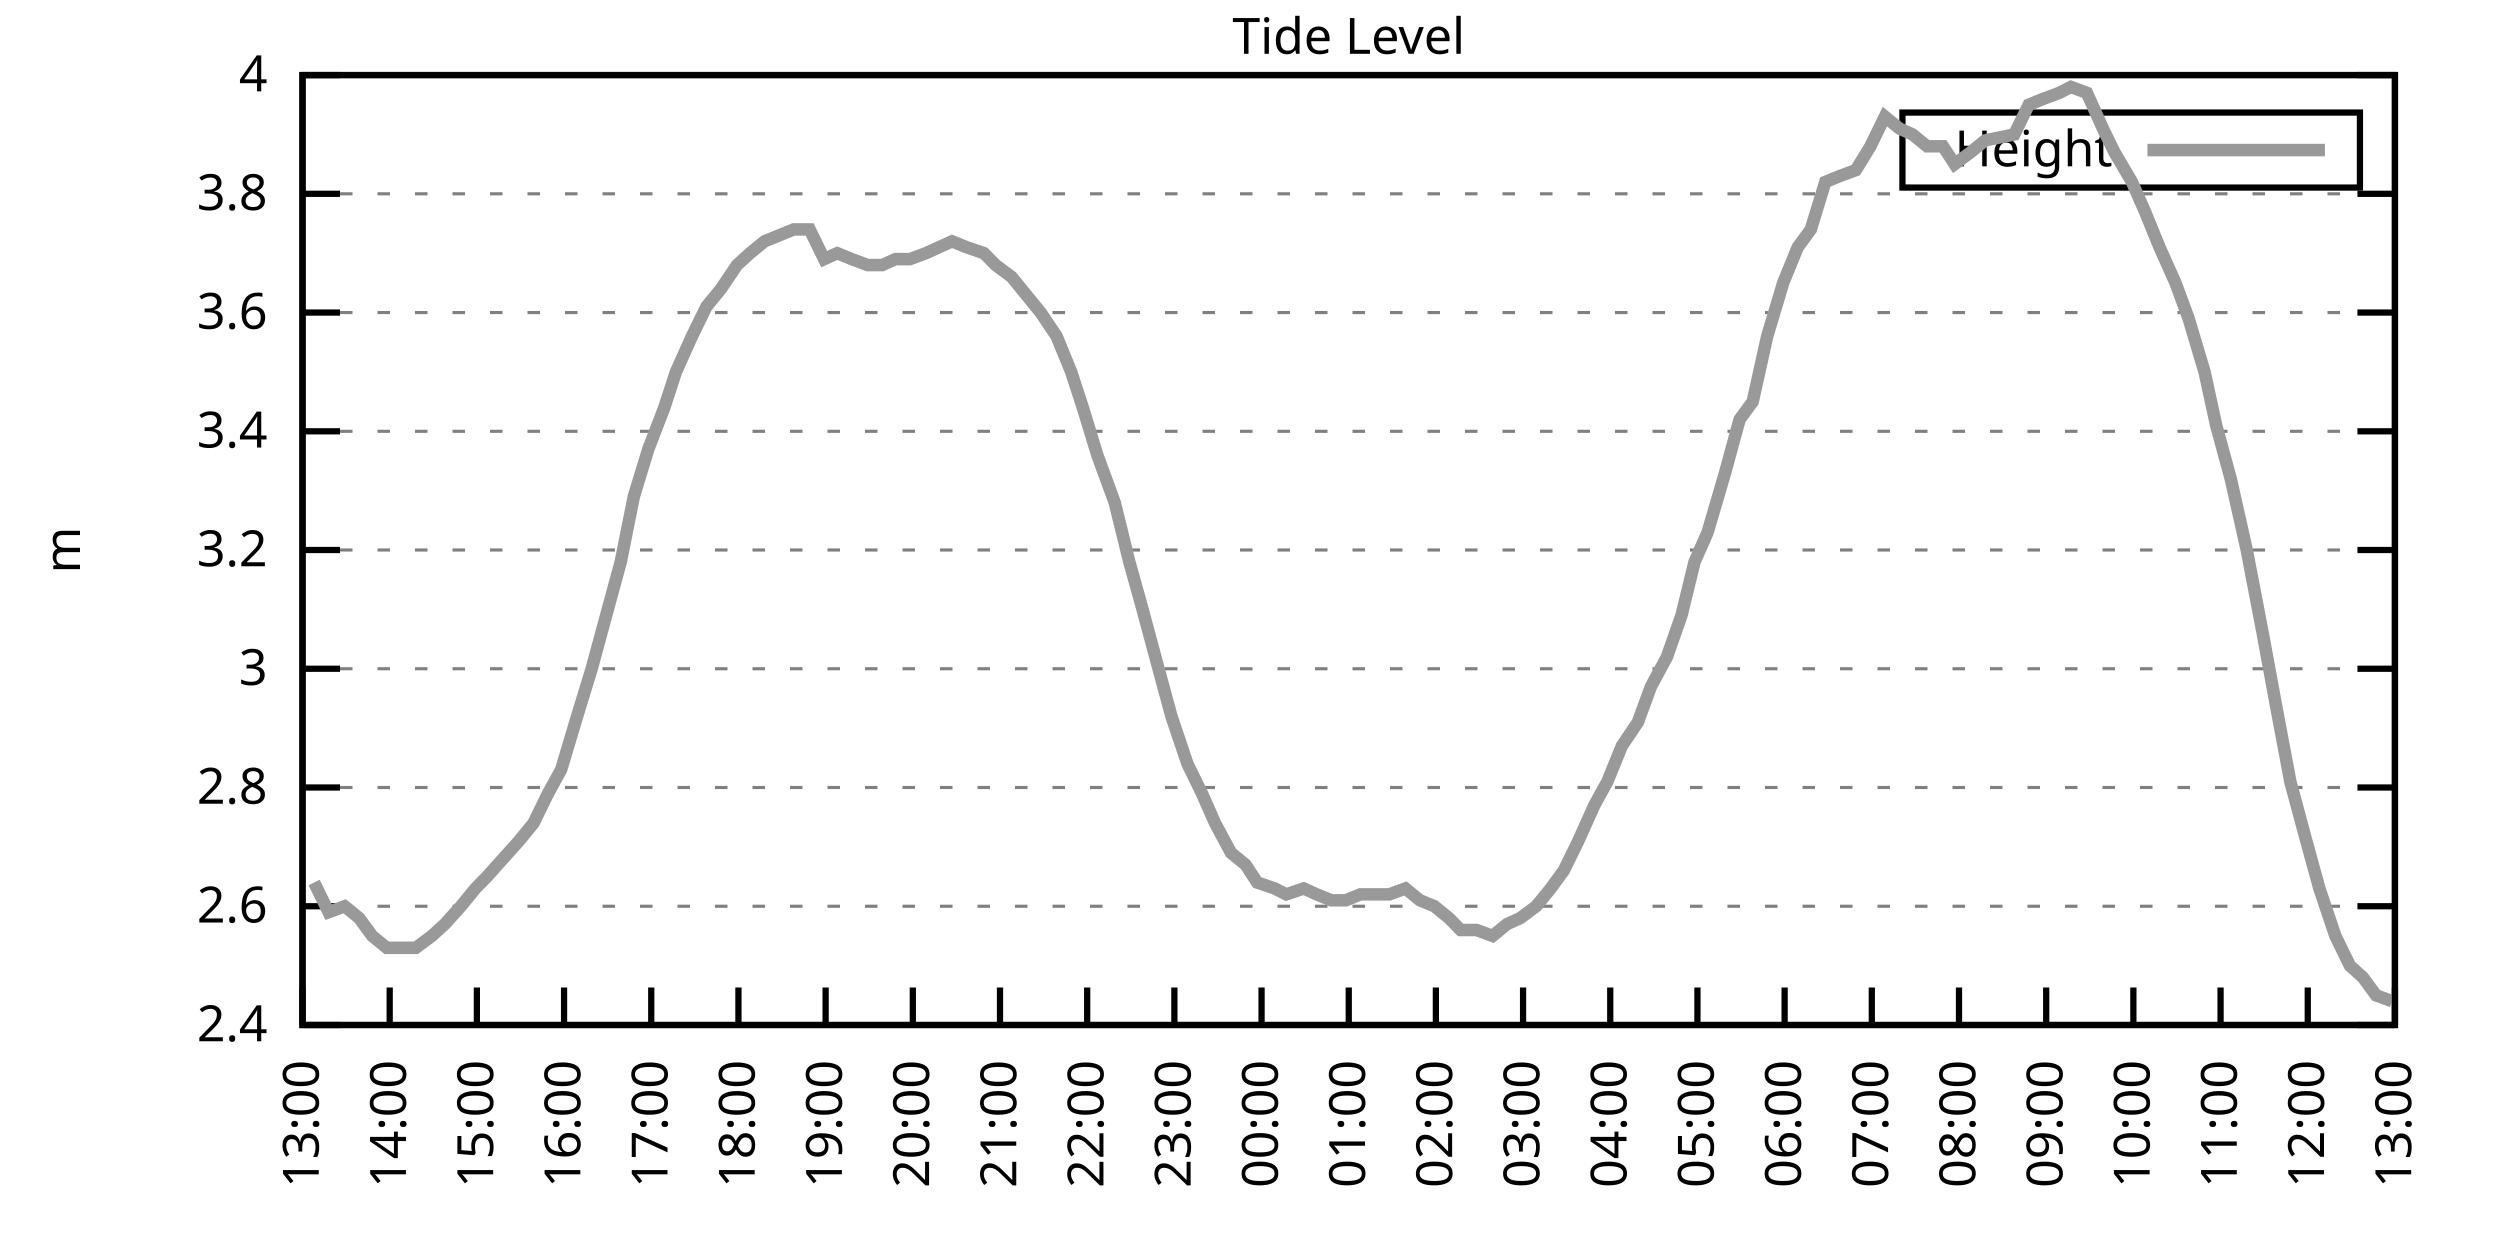
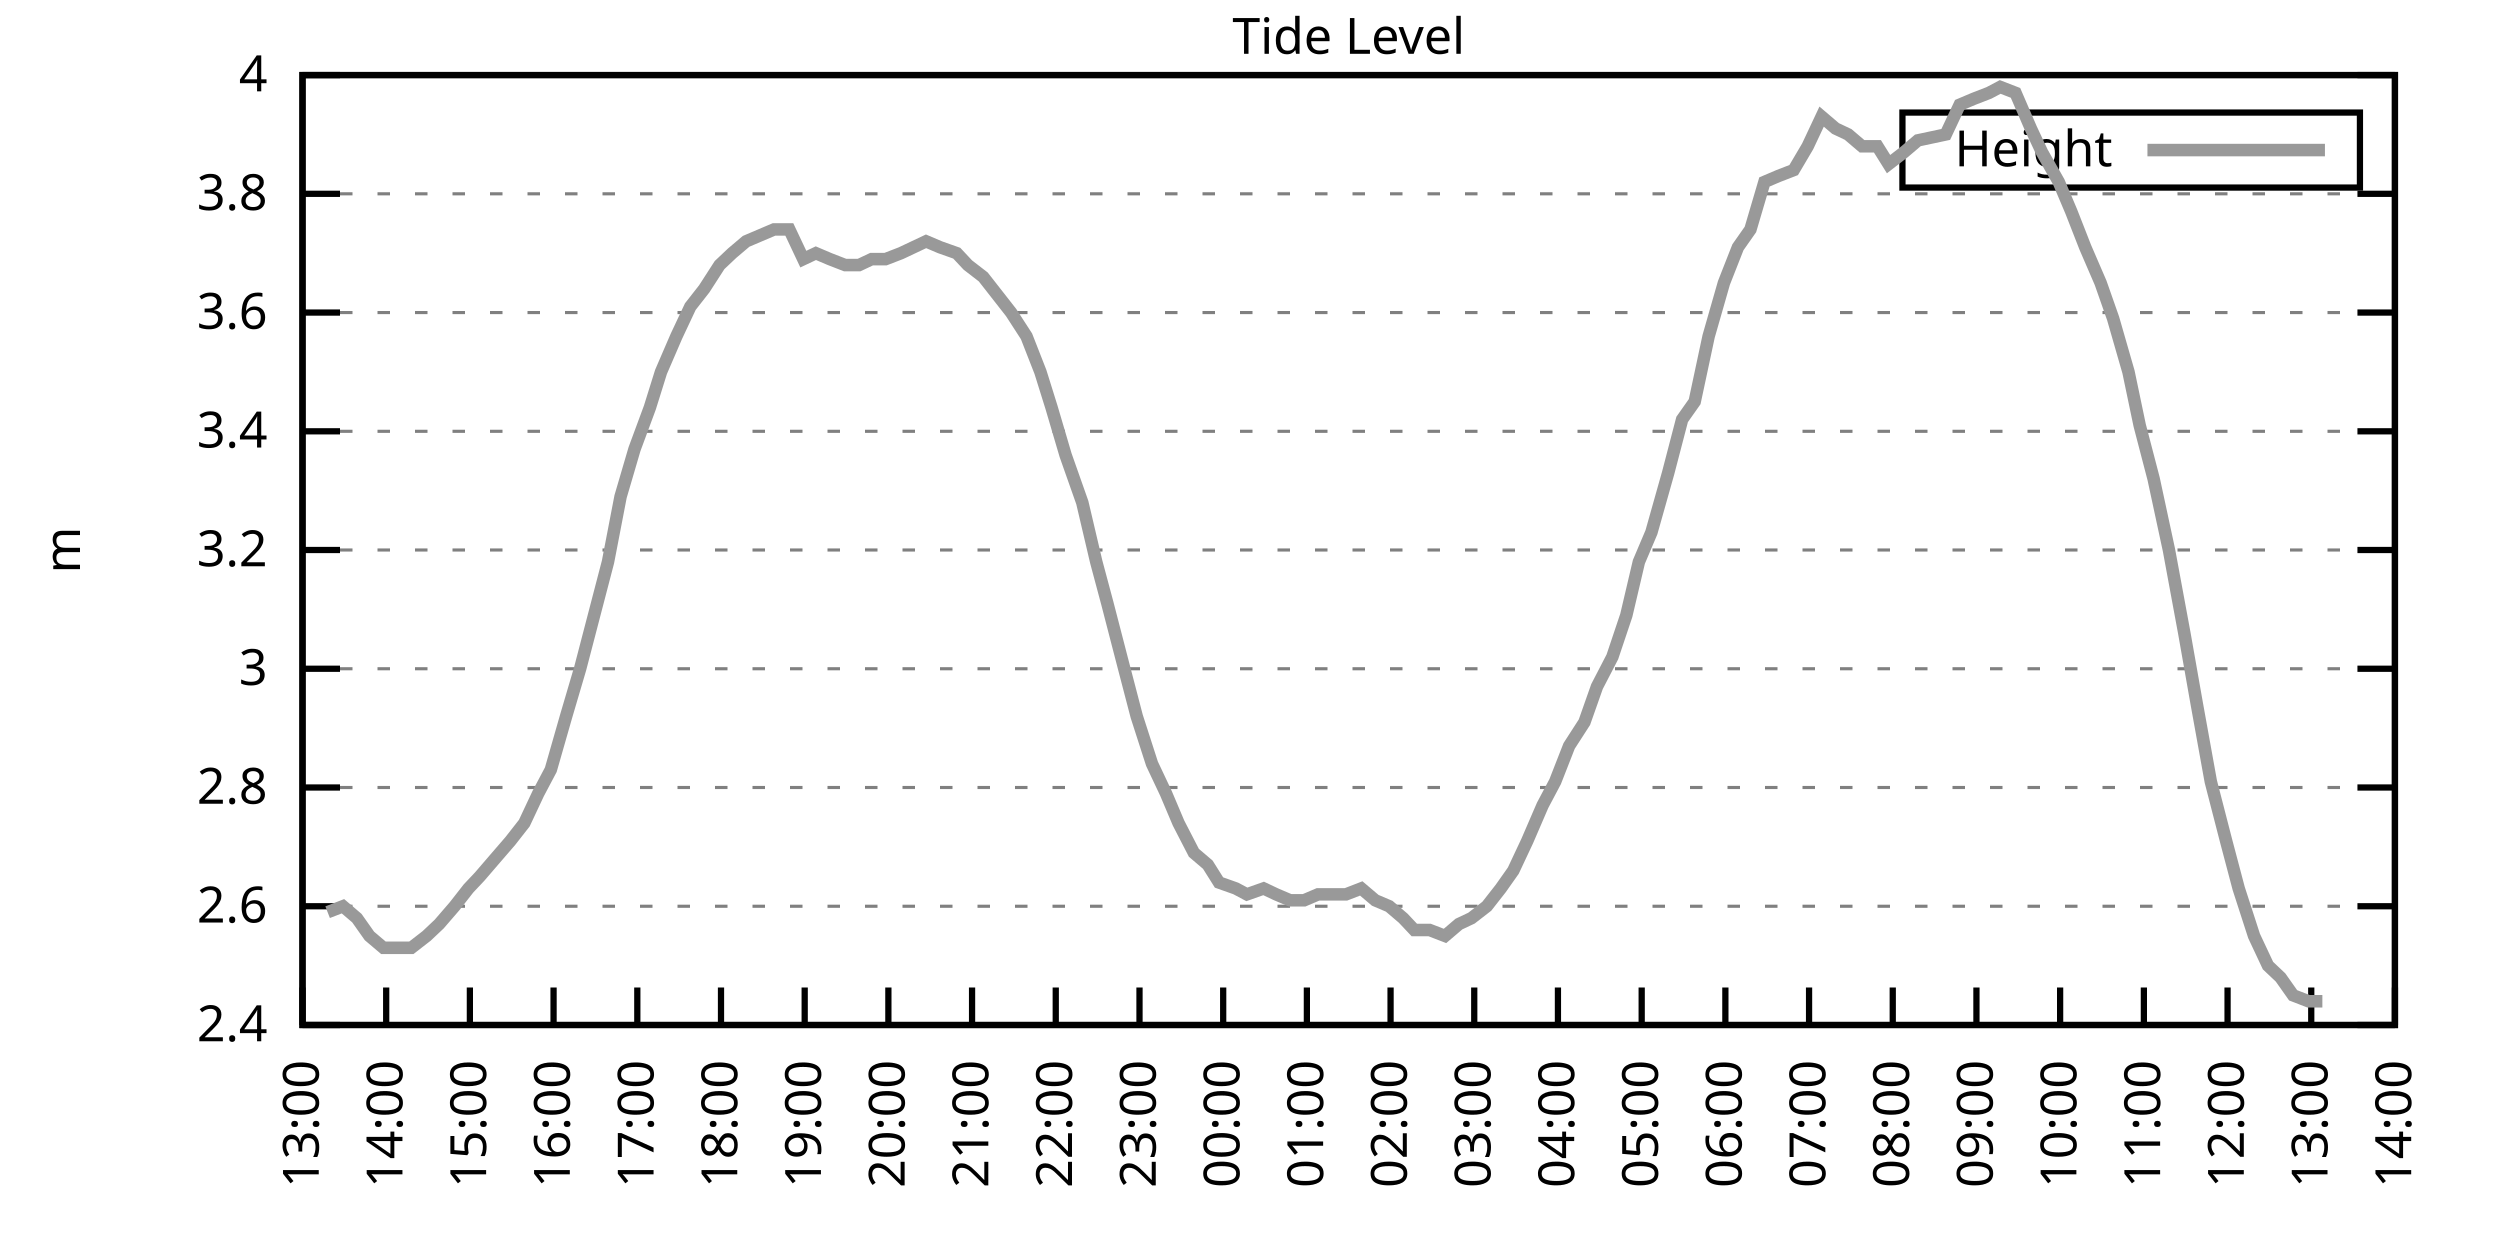
<svg xmlns="http://www.w3.org/2000/svg" xmlns:xlink="http://www.w3.org/1999/xlink" width="400" height="200" viewBox="0 0 400 200">
  <g id="gnuplot_canvas">
    <rect x="0" y="0" width="400" height="200" fill="none" />
    <defs>
      <circle id="gpDot" r="0.5" stroke-width="0.5" stroke="currentColor" />
      <path id="gpPt0" stroke-width="0.333" stroke="currentColor" d="M-1,0 h2 M0,-1 v2" />
      <path id="gpPt1" stroke-width="0.333" stroke="currentColor" d="M-1,-1 L1,1 M1,-1 L-1,1" />
      <path id="gpPt2" stroke-width="0.333" stroke="currentColor" d="M-1,0 L1,0 M0,-1 L0,1 M-1,-1 L1,1 M-1,1 L1,-1" />
      <rect id="gpPt3" stroke-width="0.333" stroke="currentColor" x="-1" y="-1" width="2" height="2" />
      <rect id="gpPt4" stroke-width="0.333" stroke="currentColor" fill="currentColor" x="-1" y="-1" width="2" height="2" />
      <circle id="gpPt5" stroke-width="0.333" stroke="currentColor" cx="0" cy="0" r="1" />
      <use xlink:href="#gpPt5" id="gpPt6" fill="currentColor" stroke="none" />
      <path id="gpPt7" stroke-width="0.333" stroke="currentColor" d="M0,-1.33 L-1.33,0.67 L1.33,0.67 z" />
      <use xlink:href="#gpPt7" id="gpPt8" fill="currentColor" stroke="none" />
      <use xlink:href="#gpPt7" id="gpPt9" stroke="currentColor" transform="rotate(180)" />
      <use xlink:href="#gpPt9" id="gpPt10" fill="currentColor" stroke="none" />
      <use xlink:href="#gpPt3" id="gpPt11" stroke="currentColor" transform="rotate(45)" />
      <use xlink:href="#gpPt11" id="gpPt12" fill="currentColor" stroke="none" />
      <path id="gpPt13" stroke-width="0.333" stroke="currentColor" d="M0,1.330 L1.265,0.411 L0.782,-1.067 L-0.782,-1.076 L-1.265,0.411 z" />
      <use xlink:href="#gpPt13" id="gpPt14" fill="currentColor" stroke="none" />
      <filter id="textbox" filterUnits="objectBoundingBox" x="0" y="0" height="1" width="1">
        <feFlood flood-color="white" flood-opacity="1" result="bgnd" />
        <feComposite in="SourceGraphic" in2="bgnd" operator="atop" />
      </filter>
      <filter id="greybox" filterUnits="objectBoundingBox" x="0" y="0" height="1" width="1">
        <feFlood flood-color="lightgrey" flood-opacity="1" result="grey" />
        <feComposite in="SourceGraphic" in2="grey" operator="atop" />
      </filter>
    </defs>
    <g fill="none" color="white" stroke="currentColor" stroke-width="1.00" stroke-linecap="butt" stroke-linejoin="miter">
</g>
    <g fill="none" color="black" stroke="currentColor" stroke-width="1.00" stroke-linecap="butt" stroke-linejoin="miter">
      <g stroke="none" shape-rendering="crispEdges">
        <polygon fill="rgb(255, 255, 255)" points="48.40,164.00 383.18,164.00 383.18,12.02 48.40,12.02 " />
      </g>
    </g>
    <g fill="none" color="black" stroke="currentColor" stroke-width="1.00" stroke-linecap="butt" stroke-linejoin="miter">
</g>
    <g fill="none" color="black" stroke="black" stroke-width="0.50" stroke-linecap="butt" stroke-linejoin="miter">
</g>
    <g fill="none" color="gray" stroke="currentColor" stroke-width="0.50" stroke-linecap="butt" stroke-linejoin="miter">
      <path stroke="gray" stroke-dasharray="2,4" class="gridline" d="M48.40,164.00 L383.19,164.00  " />
    </g>
    <g fill="none" color="gray" stroke="gray" stroke-width="1.00" stroke-linecap="butt" stroke-linejoin="miter">
</g>
    <g fill="none" color="black" stroke="currentColor" stroke-width="1.00" stroke-linecap="butt" stroke-linejoin="miter">
      <path stroke="black" d="M48.40,164.00 L54.40,164.00 M383.19,164.00 L377.19,164.00  " />
      <g transform="translate(42.80,166.60)" stroke="none" fill="black" font-family="Sans" font-size="8.00" text-anchor="end">
        <text>
          <tspan font-family="Sans"> 2.4</tspan>
        </text>
      </g>
    </g>
    <g fill="none" color="black" stroke="currentColor" stroke-width="1.00" stroke-linecap="butt" stroke-linejoin="miter">
</g>
    <g fill="none" color="black" stroke="black" stroke-width="0.50" stroke-linecap="butt" stroke-linejoin="miter">
</g>
    <g fill="none" color="gray" stroke="currentColor" stroke-width="0.50" stroke-linecap="butt" stroke-linejoin="miter">
      <path stroke="gray" stroke-dasharray="2,4" class="gridline" d="M48.40,145.00 L383.19,145.00  " />
    </g>
    <g fill="none" color="gray" stroke="gray" stroke-width="1.00" stroke-linecap="butt" stroke-linejoin="miter">
</g>
    <g fill="none" color="black" stroke="currentColor" stroke-width="1.00" stroke-linecap="butt" stroke-linejoin="miter">
      <path stroke="black" d="M48.40,145.00 L54.40,145.00 M383.19,145.00 L377.19,145.00  " />
      <g transform="translate(42.80,147.60)" stroke="none" fill="black" font-family="Sans" font-size="8.00" text-anchor="end">
        <text>
          <tspan font-family="Sans"> 2.6</tspan>
        </text>
      </g>
    </g>
    <g fill="none" color="black" stroke="currentColor" stroke-width="1.00" stroke-linecap="butt" stroke-linejoin="miter">
</g>
    <g fill="none" color="black" stroke="black" stroke-width="0.50" stroke-linecap="butt" stroke-linejoin="miter">
</g>
    <g fill="none" color="gray" stroke="currentColor" stroke-width="0.50" stroke-linecap="butt" stroke-linejoin="miter">
      <path stroke="gray" stroke-dasharray="2,4" class="gridline" d="M48.40,126.00 L383.19,126.00  " />
    </g>
    <g fill="none" color="gray" stroke="gray" stroke-width="1.00" stroke-linecap="butt" stroke-linejoin="miter">
</g>
    <g fill="none" color="black" stroke="currentColor" stroke-width="1.00" stroke-linecap="butt" stroke-linejoin="miter">
      <path stroke="black" d="M48.40,126.00 L54.40,126.00 M383.19,126.00 L377.19,126.00  " />
      <g transform="translate(42.80,128.60)" stroke="none" fill="black" font-family="Sans" font-size="8.00" text-anchor="end">
        <text>
          <tspan font-family="Sans"> 2.8</tspan>
        </text>
      </g>
    </g>
    <g fill="none" color="black" stroke="currentColor" stroke-width="1.00" stroke-linecap="butt" stroke-linejoin="miter">
</g>
    <g fill="none" color="black" stroke="black" stroke-width="0.50" stroke-linecap="butt" stroke-linejoin="miter">
</g>
    <g fill="none" color="gray" stroke="currentColor" stroke-width="0.50" stroke-linecap="butt" stroke-linejoin="miter">
      <path stroke="gray" stroke-dasharray="2,4" class="gridline" d="M48.40,107.00 L383.19,107.00  " />
    </g>
    <g fill="none" color="gray" stroke="gray" stroke-width="1.00" stroke-linecap="butt" stroke-linejoin="miter">
</g>
    <g fill="none" color="black" stroke="currentColor" stroke-width="1.00" stroke-linecap="butt" stroke-linejoin="miter">
      <path stroke="black" d="M48.40,107.00 L54.40,107.00 M383.19,107.00 L377.19,107.00  " />
      <g transform="translate(42.80,109.60)" stroke="none" fill="black" font-family="Sans" font-size="8.00" text-anchor="end">
        <text>
          <tspan font-family="Sans"> 3</tspan>
        </text>
      </g>
    </g>
    <g fill="none" color="black" stroke="currentColor" stroke-width="1.00" stroke-linecap="butt" stroke-linejoin="miter">
</g>
    <g fill="none" color="black" stroke="black" stroke-width="0.50" stroke-linecap="butt" stroke-linejoin="miter">
</g>
    <g fill="none" color="gray" stroke="currentColor" stroke-width="0.50" stroke-linecap="butt" stroke-linejoin="miter">
      <path stroke="gray" stroke-dasharray="2,4" class="gridline" d="M48.40,88.00 L383.19,88.00  " />
    </g>
    <g fill="none" color="gray" stroke="gray" stroke-width="1.00" stroke-linecap="butt" stroke-linejoin="miter">
</g>
    <g fill="none" color="black" stroke="currentColor" stroke-width="1.00" stroke-linecap="butt" stroke-linejoin="miter">
      <path stroke="black" d="M48.40,88.00 L54.40,88.00 M383.19,88.00 L377.19,88.00  " />
      <g transform="translate(42.80,90.60)" stroke="none" fill="black" font-family="Sans" font-size="8.00" text-anchor="end">
        <text>
          <tspan font-family="Sans"> 3.2</tspan>
        </text>
      </g>
    </g>
    <g fill="none" color="black" stroke="currentColor" stroke-width="1.00" stroke-linecap="butt" stroke-linejoin="miter">
</g>
    <g fill="none" color="black" stroke="black" stroke-width="0.50" stroke-linecap="butt" stroke-linejoin="miter">
</g>
    <g fill="none" color="gray" stroke="currentColor" stroke-width="0.50" stroke-linecap="butt" stroke-linejoin="miter">
      <path stroke="gray" stroke-dasharray="2,4" class="gridline" d="M48.40,69.01 L383.19,69.01  " />
    </g>
    <g fill="none" color="gray" stroke="gray" stroke-width="1.00" stroke-linecap="butt" stroke-linejoin="miter">
</g>
    <g fill="none" color="black" stroke="currentColor" stroke-width="1.00" stroke-linecap="butt" stroke-linejoin="miter">
      <path stroke="black" d="M48.40,69.01 L54.40,69.01 M383.19,69.01 L377.19,69.01  " />
      <g transform="translate(42.80,71.61)" stroke="none" fill="black" font-family="Sans" font-size="8.00" text-anchor="end">
        <text>
          <tspan font-family="Sans"> 3.4</tspan>
        </text>
      </g>
    </g>
    <g fill="none" color="black" stroke="currentColor" stroke-width="1.00" stroke-linecap="butt" stroke-linejoin="miter">
</g>
    <g fill="none" color="black" stroke="black" stroke-width="0.50" stroke-linecap="butt" stroke-linejoin="miter">
</g>
    <g fill="none" color="gray" stroke="currentColor" stroke-width="0.50" stroke-linecap="butt" stroke-linejoin="miter">
      <path stroke="gray" stroke-dasharray="2,4" class="gridline" d="M48.40,50.01 L383.19,50.01  " />
    </g>
    <g fill="none" color="gray" stroke="gray" stroke-width="1.00" stroke-linecap="butt" stroke-linejoin="miter">
</g>
    <g fill="none" color="black" stroke="currentColor" stroke-width="1.00" stroke-linecap="butt" stroke-linejoin="miter">
      <path stroke="black" d="M48.40,50.01 L54.40,50.01 M383.19,50.01 L377.19,50.01  " />
      <g transform="translate(42.80,52.61)" stroke="none" fill="black" font-family="Sans" font-size="8.00" text-anchor="end">
        <text>
          <tspan font-family="Sans"> 3.6</tspan>
        </text>
      </g>
    </g>
    <g fill="none" color="black" stroke="currentColor" stroke-width="1.00" stroke-linecap="butt" stroke-linejoin="miter">
</g>
    <g fill="none" color="black" stroke="black" stroke-width="0.50" stroke-linecap="butt" stroke-linejoin="miter">
</g>
    <g fill="none" color="gray" stroke="currentColor" stroke-width="0.50" stroke-linecap="butt" stroke-linejoin="miter">
      <path stroke="gray" stroke-dasharray="2,4" class="gridline" d="M48.40,31.01 L383.19,31.01  " />
    </g>
    <g fill="none" color="gray" stroke="gray" stroke-width="1.00" stroke-linecap="butt" stroke-linejoin="miter">
</g>
    <g fill="none" color="black" stroke="currentColor" stroke-width="1.00" stroke-linecap="butt" stroke-linejoin="miter">
      <path stroke="black" d="M48.40,31.01 L54.40,31.01 M383.19,31.01 L377.19,31.01  " />
      <g transform="translate(42.80,33.61)" stroke="none" fill="black" font-family="Sans" font-size="8.00" text-anchor="end">
        <text>
          <tspan font-family="Sans"> 3.8</tspan>
        </text>
      </g>
    </g>
    <g fill="none" color="black" stroke="currentColor" stroke-width="1.00" stroke-linecap="butt" stroke-linejoin="miter">
</g>
    <g fill="none" color="black" stroke="black" stroke-width="0.50" stroke-linecap="butt" stroke-linejoin="miter">
</g>
    <g fill="none" color="gray" stroke="currentColor" stroke-width="0.50" stroke-linecap="butt" stroke-linejoin="miter">
      <path stroke="gray" stroke-dasharray="2,4" class="gridline" d="M48.40,12.01 L383.19,12.01  " />
    </g>
    <g fill="none" color="gray" stroke="gray" stroke-width="1.00" stroke-linecap="butt" stroke-linejoin="miter">
</g>
    <g fill="none" color="black" stroke="currentColor" stroke-width="1.00" stroke-linecap="butt" stroke-linejoin="miter">
      <path stroke="black" d="M48.40,12.01 L54.40,12.01 M383.19,12.01 L377.19,12.01  " />
      <g transform="translate(42.80,14.61)" stroke="none" fill="black" font-family="Sans" font-size="8.00" text-anchor="end">
        <text>
          <tspan font-family="Sans"> 4</tspan>
        </text>
      </g>
    </g>
    <g fill="none" color="black" stroke="currentColor" stroke-width="1.00" stroke-linecap="butt" stroke-linejoin="miter">
      <path stroke="black" d="M48.40,164.00 L48.40,158.00  " />
      <g transform="translate(51.00,169.60) rotate(270.00)" stroke="none" fill="black" font-family="Sans" font-size="8.00" text-anchor="end">
        <text>
          <tspan font-family="Sans">13:00</tspan>
        </text>
      </g>
    </g>
    <g fill="none" color="black" stroke="currentColor" stroke-width="1.00" stroke-linecap="butt" stroke-linejoin="miter">
-       <path stroke="black" d="M62.35,164.00 L62.35,158.00  " />
-       <g transform="translate(64.95,169.60) rotate(270.00)" stroke="none" fill="black" font-family="Sans" font-size="8.00" text-anchor="end">
+       <path stroke="black" d="M61.79,164.00 L61.79,158.00  " />
+       <g transform="translate(64.39,169.60) rotate(270.00)" stroke="none" fill="black" font-family="Sans" font-size="8.00" text-anchor="end">
        <text>
          <tspan font-family="Sans">14:00</tspan>
        </text>
      </g>
    </g>
    <g fill="none" color="black" stroke="currentColor" stroke-width="1.00" stroke-linecap="butt" stroke-linejoin="miter">
-       <path stroke="black" d="M76.30,164.00 L76.30,158.00  " />
-       <g transform="translate(78.90,169.60) rotate(270.00)" stroke="none" fill="black" font-family="Sans" font-size="8.00" text-anchor="end">
+       <path stroke="black" d="M75.18,164.00 L75.18,158.00  " />
+       <g transform="translate(77.78,169.60) rotate(270.00)" stroke="none" fill="black" font-family="Sans" font-size="8.00" text-anchor="end">
        <text>
          <tspan font-family="Sans">15:00</tspan>
        </text>
      </g>
    </g>
    <g fill="none" color="black" stroke="currentColor" stroke-width="1.00" stroke-linecap="butt" stroke-linejoin="miter">
-       <path stroke="black" d="M90.25,164.00 L90.25,158.00  " />
-       <g transform="translate(92.85,169.60) rotate(270.00)" stroke="none" fill="black" font-family="Sans" font-size="8.00" text-anchor="end">
+       <path stroke="black" d="M88.57,164.00 L88.57,158.00  " />
+       <g transform="translate(91.17,169.60) rotate(270.00)" stroke="none" fill="black" font-family="Sans" font-size="8.00" text-anchor="end">
        <text>
          <tspan font-family="Sans">16:00</tspan>
        </text>
      </g>
    </g>
    <g fill="none" color="black" stroke="currentColor" stroke-width="1.00" stroke-linecap="butt" stroke-linejoin="miter">
-       <path stroke="black" d="M104.20,164.00 L104.20,158.00  " />
-       <g transform="translate(106.80,169.60) rotate(270.00)" stroke="none" fill="black" font-family="Sans" font-size="8.00" text-anchor="end">
+       <path stroke="black" d="M101.97,164.00 L101.97,158.00  " />
+       <g transform="translate(104.57,169.60) rotate(270.00)" stroke="none" fill="black" font-family="Sans" font-size="8.00" text-anchor="end">
        <text>
          <tspan font-family="Sans">17:00</tspan>
        </text>
      </g>
    </g>
    <g fill="none" color="black" stroke="currentColor" stroke-width="1.00" stroke-linecap="butt" stroke-linejoin="miter">
-       <path stroke="black" d="M118.15,164.00 L118.15,158.00  " />
-       <g transform="translate(120.75,169.60) rotate(270.00)" stroke="none" fill="black" font-family="Sans" font-size="8.00" text-anchor="end">
+       <path stroke="black" d="M115.36,164.00 L115.36,158.00  " />
+       <g transform="translate(117.96,169.60) rotate(270.00)" stroke="none" fill="black" font-family="Sans" font-size="8.00" text-anchor="end">
        <text>
          <tspan font-family="Sans">18:00</tspan>
        </text>
      </g>
    </g>
    <g fill="none" color="black" stroke="currentColor" stroke-width="1.00" stroke-linecap="butt" stroke-linejoin="miter">
-       <path stroke="black" d="M132.10,164.00 L132.10,158.00  " />
-       <g transform="translate(134.70,169.60) rotate(270.00)" stroke="none" fill="black" font-family="Sans" font-size="8.00" text-anchor="end">
+       <path stroke="black" d="M128.75,164.00 L128.75,158.00  " />
+       <g transform="translate(131.35,169.60) rotate(270.00)" stroke="none" fill="black" font-family="Sans" font-size="8.00" text-anchor="end">
        <text>
          <tspan font-family="Sans">19:00</tspan>
        </text>
      </g>
    </g>
    <g fill="none" color="black" stroke="currentColor" stroke-width="1.00" stroke-linecap="butt" stroke-linejoin="miter">
-       <path stroke="black" d="M146.05,164.00 L146.05,158.00  " />
-       <g transform="translate(148.65,169.60) rotate(270.00)" stroke="none" fill="black" font-family="Sans" font-size="8.00" text-anchor="end">
+       <path stroke="black" d="M142.14,164.00 L142.14,158.00  " />
+       <g transform="translate(144.74,169.60) rotate(270.00)" stroke="none" fill="black" font-family="Sans" font-size="8.00" text-anchor="end">
        <text>
          <tspan font-family="Sans">20:00</tspan>
        </text>
      </g>
    </g>
    <g fill="none" color="black" stroke="currentColor" stroke-width="1.00" stroke-linecap="butt" stroke-linejoin="miter">
-       <path stroke="black" d="M160.00,164.00 L160.00,158.00  " />
-       <g transform="translate(162.60,169.60) rotate(270.00)" stroke="none" fill="black" font-family="Sans" font-size="8.00" text-anchor="end">
+       <path stroke="black" d="M155.53,164.00 L155.53,158.00  " />
+       <g transform="translate(158.13,169.60) rotate(270.00)" stroke="none" fill="black" font-family="Sans" font-size="8.00" text-anchor="end">
        <text>
          <tspan font-family="Sans">21:00</tspan>
        </text>
      </g>
    </g>
    <g fill="none" color="black" stroke="currentColor" stroke-width="1.00" stroke-linecap="butt" stroke-linejoin="miter">
-       <path stroke="black" d="M173.95,164.00 L173.95,158.00  " />
-       <g transform="translate(176.55,169.60) rotate(270.00)" stroke="none" fill="black" font-family="Sans" font-size="8.00" text-anchor="end">
+       <path stroke="black" d="M168.92,164.00 L168.92,158.00  " />
+       <g transform="translate(171.52,169.60) rotate(270.00)" stroke="none" fill="black" font-family="Sans" font-size="8.00" text-anchor="end">
        <text>
          <tspan font-family="Sans">22:00</tspan>
        </text>
      </g>
    </g>
    <g fill="none" color="black" stroke="currentColor" stroke-width="1.00" stroke-linecap="butt" stroke-linejoin="miter">
-       <path stroke="black" d="M187.90,164.00 L187.90,158.00  " />
-       <g transform="translate(190.50,169.60) rotate(270.00)" stroke="none" fill="black" font-family="Sans" font-size="8.00" text-anchor="end">
+       <path stroke="black" d="M182.32,164.00 L182.32,158.00  " />
+       <g transform="translate(184.92,169.60) rotate(270.00)" stroke="none" fill="black" font-family="Sans" font-size="8.00" text-anchor="end">
        <text>
          <tspan font-family="Sans">23:00</tspan>
        </text>
      </g>
    </g>
    <g fill="none" color="black" stroke="currentColor" stroke-width="1.00" stroke-linecap="butt" stroke-linejoin="miter">
-       <path stroke="black" d="M201.85,164.00 L201.85,158.00  " />
-       <g transform="translate(204.45,169.60) rotate(270.00)" stroke="none" fill="black" font-family="Sans" font-size="8.00" text-anchor="end">
+       <path stroke="black" d="M195.71,164.00 L195.71,158.00  " />
+       <g transform="translate(198.31,169.60) rotate(270.00)" stroke="none" fill="black" font-family="Sans" font-size="8.00" text-anchor="end">
        <text>
          <tspan font-family="Sans">00:00</tspan>
        </text>
      </g>
    </g>
    <g fill="none" color="black" stroke="currentColor" stroke-width="1.00" stroke-linecap="butt" stroke-linejoin="miter">
-       <path stroke="black" d="M215.80,164.00 L215.80,158.00  " />
-       <g transform="translate(218.40,169.60) rotate(270.00)" stroke="none" fill="black" font-family="Sans" font-size="8.00" text-anchor="end">
+       <path stroke="black" d="M209.10,164.00 L209.10,158.00  " />
+       <g transform="translate(211.70,169.60) rotate(270.00)" stroke="none" fill="black" font-family="Sans" font-size="8.00" text-anchor="end">
        <text>
          <tspan font-family="Sans">01:00</tspan>
        </text>
      </g>
    </g>
    <g fill="none" color="black" stroke="currentColor" stroke-width="1.00" stroke-linecap="butt" stroke-linejoin="miter">
-       <path stroke="black" d="M229.74,164.00 L229.74,158.00  " />
-       <g transform="translate(232.34,169.60) rotate(270.00)" stroke="none" fill="black" font-family="Sans" font-size="8.00" text-anchor="end">
+       <path stroke="black" d="M222.49,164.00 L222.49,158.00  " />
+       <g transform="translate(225.09,169.60) rotate(270.00)" stroke="none" fill="black" font-family="Sans" font-size="8.00" text-anchor="end">
        <text>
          <tspan font-family="Sans">02:00</tspan>
        </text>
      </g>
    </g>
    <g fill="none" color="black" stroke="currentColor" stroke-width="1.00" stroke-linecap="butt" stroke-linejoin="miter">
-       <path stroke="black" d="M243.69,164.00 L243.69,158.00  " />
-       <g transform="translate(246.29,169.60) rotate(270.00)" stroke="none" fill="black" font-family="Sans" font-size="8.00" text-anchor="end">
+       <path stroke="black" d="M235.88,164.00 L235.88,158.00  " />
+       <g transform="translate(238.48,169.60) rotate(270.00)" stroke="none" fill="black" font-family="Sans" font-size="8.00" text-anchor="end">
        <text>
          <tspan font-family="Sans">03:00</tspan>
        </text>
      </g>
    </g>
    <g fill="none" color="black" stroke="currentColor" stroke-width="1.00" stroke-linecap="butt" stroke-linejoin="miter">
-       <path stroke="black" d="M257.64,164.00 L257.64,158.00  " />
-       <g transform="translate(260.24,169.60) rotate(270.00)" stroke="none" fill="black" font-family="Sans" font-size="8.00" text-anchor="end">
+       <path stroke="black" d="M249.27,164.00 L249.27,158.00  " />
+       <g transform="translate(251.87,169.60) rotate(270.00)" stroke="none" fill="black" font-family="Sans" font-size="8.00" text-anchor="end">
        <text>
          <tspan font-family="Sans">04:00</tspan>
        </text>
      </g>
    </g>
    <g fill="none" color="black" stroke="currentColor" stroke-width="1.00" stroke-linecap="butt" stroke-linejoin="miter">
-       <path stroke="black" d="M271.59,164.00 L271.59,158.00  " />
-       <g transform="translate(274.19,169.60) rotate(270.00)" stroke="none" fill="black" font-family="Sans" font-size="8.00" text-anchor="end">
+       <path stroke="black" d="M262.67,164.00 L262.67,158.00  " />
+       <g transform="translate(265.27,169.60) rotate(270.00)" stroke="none" fill="black" font-family="Sans" font-size="8.00" text-anchor="end">
        <text>
          <tspan font-family="Sans">05:00</tspan>
        </text>
      </g>
    </g>
    <g fill="none" color="black" stroke="currentColor" stroke-width="1.00" stroke-linecap="butt" stroke-linejoin="miter">
-       <path stroke="black" d="M285.54,164.00 L285.54,158.00  " />
-       <g transform="translate(288.14,169.60) rotate(270.00)" stroke="none" fill="black" font-family="Sans" font-size="8.00" text-anchor="end">
+       <path stroke="black" d="M276.06,164.00 L276.06,158.00  " />
+       <g transform="translate(278.66,169.60) rotate(270.00)" stroke="none" fill="black" font-family="Sans" font-size="8.00" text-anchor="end">
        <text>
          <tspan font-family="Sans">06:00</tspan>
        </text>
      </g>
    </g>
    <g fill="none" color="black" stroke="currentColor" stroke-width="1.00" stroke-linecap="butt" stroke-linejoin="miter">
-       <path stroke="black" d="M299.49,164.00 L299.49,158.00  " />
-       <g transform="translate(302.09,169.60) rotate(270.00)" stroke="none" fill="black" font-family="Sans" font-size="8.00" text-anchor="end">
+       <path stroke="black" d="M289.45,164.00 L289.45,158.00  " />
+       <g transform="translate(292.05,169.60) rotate(270.00)" stroke="none" fill="black" font-family="Sans" font-size="8.00" text-anchor="end">
        <text>
          <tspan font-family="Sans">07:00</tspan>
        </text>
      </g>
    </g>
    <g fill="none" color="black" stroke="currentColor" stroke-width="1.00" stroke-linecap="butt" stroke-linejoin="miter">
-       <path stroke="black" d="M313.44,164.00 L313.44,158.00  " />
-       <g transform="translate(316.04,169.60) rotate(270.00)" stroke="none" fill="black" font-family="Sans" font-size="8.00" text-anchor="end">
+       <path stroke="black" d="M302.84,164.00 L302.84,158.00  " />
+       <g transform="translate(305.44,169.60) rotate(270.00)" stroke="none" fill="black" font-family="Sans" font-size="8.00" text-anchor="end">
        <text>
          <tspan font-family="Sans">08:00</tspan>
        </text>
      </g>
    </g>
    <g fill="none" color="black" stroke="currentColor" stroke-width="1.00" stroke-linecap="butt" stroke-linejoin="miter">
-       <path stroke="black" d="M327.39,164.00 L327.39,158.00  " />
-       <g transform="translate(329.99,169.60) rotate(270.00)" stroke="none" fill="black" font-family="Sans" font-size="8.00" text-anchor="end">
+       <path stroke="black" d="M316.23,164.00 L316.23,158.00  " />
+       <g transform="translate(318.83,169.60) rotate(270.00)" stroke="none" fill="black" font-family="Sans" font-size="8.00" text-anchor="end">
        <text>
          <tspan font-family="Sans">09:00</tspan>
        </text>
      </g>
    </g>
    <g fill="none" color="black" stroke="currentColor" stroke-width="1.00" stroke-linecap="butt" stroke-linejoin="miter">
-       <path stroke="black" d="M341.34,164.00 L341.34,158.00  " />
-       <g transform="translate(343.94,169.60) rotate(270.00)" stroke="none" fill="black" font-family="Sans" font-size="8.00" text-anchor="end">
+       <path stroke="black" d="M329.62,164.00 L329.62,158.00  " />
+       <g transform="translate(332.22,169.60) rotate(270.00)" stroke="none" fill="black" font-family="Sans" font-size="8.00" text-anchor="end">
        <text>
          <tspan font-family="Sans">10:00</tspan>
        </text>
      </g>
    </g>
    <g fill="none" color="black" stroke="currentColor" stroke-width="1.00" stroke-linecap="butt" stroke-linejoin="miter">
-       <path stroke="black" d="M355.29,164.00 L355.29,158.00  " />
-       <g transform="translate(357.89,169.60) rotate(270.00)" stroke="none" fill="black" font-family="Sans" font-size="8.00" text-anchor="end">
+       <path stroke="black" d="M343.02,164.00 L343.02,158.00  " />
+       <g transform="translate(345.62,169.60) rotate(270.00)" stroke="none" fill="black" font-family="Sans" font-size="8.00" text-anchor="end">
        <text>
          <tspan font-family="Sans">11:00</tspan>
        </text>
      </g>
    </g>
    <g fill="none" color="black" stroke="currentColor" stroke-width="1.00" stroke-linecap="butt" stroke-linejoin="miter">
-       <path stroke="black" d="M369.24,164.00 L369.24,158.00  " />
-       <g transform="translate(371.84,169.60) rotate(270.00)" stroke="none" fill="black" font-family="Sans" font-size="8.00" text-anchor="end">
+       <path stroke="black" d="M356.41,164.00 L356.41,158.00  " />
+       <g transform="translate(359.01,169.60) rotate(270.00)" stroke="none" fill="black" font-family="Sans" font-size="8.00" text-anchor="end">
        <text>
          <tspan font-family="Sans">12:00</tspan>
+         </text>
+       </g>
+     </g>
+     <g fill="none" color="black" stroke="currentColor" stroke-width="1.00" stroke-linecap="butt" stroke-linejoin="miter">
+       <path stroke="black" d="M369.80,164.00 L369.80,158.00  " />
+       <g transform="translate(372.40,169.60) rotate(270.00)" stroke="none" fill="black" font-family="Sans" font-size="8.00" text-anchor="end">
+         <text>
+           <tspan font-family="Sans">13:00</tspan>
        </text>
      </g>
    </g>
    <g fill="none" color="black" stroke="currentColor" stroke-width="1.00" stroke-linecap="butt" stroke-linejoin="miter">
      <path stroke="black" d="M383.19,164.00 L383.19,158.00  " />
      <g transform="translate(385.79,169.60) rotate(270.00)" stroke="none" fill="black" font-family="Sans" font-size="8.00" text-anchor="end">
        <text>
-           <tspan font-family="Sans">13:00</tspan>
+           <tspan font-family="Sans">14:00</tspan>
        </text>
      </g>
    </g>
    <g fill="none" color="black" stroke="currentColor" stroke-width="1.00" stroke-linecap="butt" stroke-linejoin="miter">
</g>
    <g fill="none" color="black" stroke="currentColor" stroke-width="1.00" stroke-linecap="butt" stroke-linejoin="miter">
      <path stroke="black" d="M48.40,12.01 L48.40,164.00 L383.19,164.00 L383.19,12.01 L48.40,12.01 Z  " />
    </g>
    <g fill="none" color="black" stroke="currentColor" stroke-width="1.00" stroke-linecap="butt" stroke-linejoin="miter">
</g>
    <g fill="none" color="black" stroke="currentColor" stroke-width="1.00" stroke-linecap="butt" stroke-linejoin="miter">
      <path stroke="black" d="M304.39,30.01 L304.39,18.01 L377.59,18.01 L377.59,30.01 L304.39,30.01 Z  " />
    </g>
    <g id="Tide_level_plot_1">
      <g fill="none" color="white" stroke="black" stroke-width="2.00" stroke-linecap="butt" stroke-linejoin="miter">
</g>
      <g fill="none" color="black" stroke="currentColor" stroke-width="2.00" stroke-linecap="butt" stroke-linejoin="miter">
        <g transform="translate(337.99,26.61)" stroke="none" fill="black" font-family="Sans" font-size="8.00" text-anchor="end">
          <text>
            <tspan font-family="Sans">Height</tspan>
          </text>
        </g>
      </g>
      <g fill="none" color="black" stroke="currentColor" stroke-width="2.00" stroke-linecap="butt" stroke-linejoin="miter">
-         <path stroke="rgb(153, 153, 153)" d="M343.59,24.01 L371.99,24.01 M50.26,141.20 L52.58,145.95 L55.14,145.00 L57.47,146.90 L59.56,149.75 L61.88,151.65   L64.21,151.65 L66.53,151.65 L69.09,149.75 L71.18,147.85 L73.74,145.00 L76.07,142.15 L77.93,140.25 L80.48,137.40   L83.04,134.55 L85.37,131.70 L87.69,126.95 L89.78,123.15 L92.34,114.60 L94.67,107.00 L96.99,98.45 L99.32,89.90   L101.41,79.46 L103.73,71.86 L106.29,65.21 L108.15,59.51 L110.71,53.81 L113.03,49.06 L115.36,46.21 L117.92,42.41   L120.01,40.51 L122.33,38.61 L124.66,37.66 L126.98,36.71 L129.54,36.71 L131.87,41.46 L133.96,40.51 L136.28,41.46   L138.84,42.41 L141.16,42.41 L143.26,41.46 L145.58,41.46 L148.14,40.51 L150.23,39.56 L152.32,38.61 L154.65,39.56   L157.44,40.51 L159.30,42.41 L161.86,44.31 L164.18,47.16 L166.51,50.01 L169.06,53.81 L171.39,59.51 L173.25,65.21   L175.57,72.81 L178.36,80.41 L180.69,89.90 L182.55,96.55 L185.11,106.05 L187.43,114.60 L189.99,122.20 L192.31,126.95   L194.41,131.70 L196.96,136.45 L199.29,138.35 L201.15,141.20 L203.94,142.15 L205.80,143.10 L208.59,142.15 L210.68,143.10   L213.01,144.05 L215.33,144.05 L217.65,143.10 L219.75,143.10 L222.30,143.10 L224.86,142.15 L227.19,144.05 L229.51,145.00   L231.84,146.90 L233.70,148.80 L236.25,148.80 L238.81,149.75 L241.14,147.85 L243.23,146.90 L245.79,145.00 L248.11,142.15   L250.20,139.30 L252.53,134.55 L255.09,128.85 L257.18,125.05 L259.50,119.35 L262.06,115.55 L264.15,109.85 L266.71,105.10   L269.04,98.45 L271.13,89.90 L273.22,85.16 L276.01,75.66 L278.34,67.11 L280.43,64.26 L282.75,53.81 L285.31,45.26   L287.64,39.56 L289.73,36.71 L292.05,29.11 L294.38,28.16 L296.94,27.21 L299.26,23.41 L301.58,18.66 L303.91,20.56   L306.00,21.51 L308.33,23.41 L310.88,23.41 L312.74,26.26 L315.30,24.36 L317.63,22.46 L322.28,21.51 L324.60,16.76   L326.93,15.81 L329.48,14.86 L331.34,13.91 L333.90,14.86 L336.46,20.56 L338.32,24.36 L341.11,29.11 L343.20,33.86   L345.53,39.56 L348.08,45.26 L350.18,50.96 L352.73,59.51 L354.59,68.06 L356.92,76.61 L359.48,88.00 L362.03,101.30   L364.13,112.70 L366.45,125.05 L369.01,134.55 L371.10,142.15 L373.66,149.75 L375.98,154.50 L378.08,156.40 L380.17,159.25   L382.73,160.20  " />
+         <path stroke="rgb(153, 153, 153)" d="M343.59,24.01 L371.99,24.01 M52.42,145.95 L54.87,145.00 L57.10,146.90 L59.11,149.75 L61.35,151.65 L63.58,151.65   L65.81,151.65 L68.26,149.75 L70.27,147.85 L72.73,145.00 L74.96,142.15 L76.75,140.25 L79.20,137.40 L81.66,134.55   L83.89,131.70 L86.12,126.95 L88.13,123.15 L90.58,114.60 L92.82,107.00 L95.05,98.45 L97.28,89.90 L99.29,79.46   L101.52,71.86 L103.98,65.21 L105.76,59.51 L108.22,53.81 L110.45,49.06 L112.68,46.21 L115.13,42.41 L117.14,40.51   L119.38,38.61 L121.61,37.66 L123.84,36.71 L126.29,36.71 L128.53,41.46 L130.54,40.51 L132.77,41.46 L135.22,42.41   L137.45,42.41 L139.46,41.46 L141.69,41.46 L144.15,40.51 L146.16,39.56 L148.17,38.61 L150.40,39.56 L153.08,40.51   L154.86,42.41 L157.32,44.31 L159.55,47.16 L161.78,50.01 L164.24,53.81 L166.47,59.51 L168.25,65.21 L170.49,72.81   L173.17,80.41 L175.40,89.90 L177.18,96.55 L179.64,106.05 L181.87,114.60 L184.32,122.20 L186.56,126.95 L188.57,131.70   L191.02,136.45 L193.25,138.35 L195.04,141.20 L197.72,142.15 L199.50,143.10 L202.18,142.15 L204.19,143.10 L206.42,144.05   L208.65,144.05 L210.88,143.10 L212.89,143.10 L215.35,143.10 L217.80,142.15 L220.04,144.05 L222.27,145.00 L224.50,146.90   L226.29,148.80 L228.74,148.80 L231.20,149.75 L233.43,147.85 L235.44,146.90 L237.89,145.00 L240.12,142.15 L242.13,139.30   L244.36,134.55 L246.82,128.85 L248.83,125.05 L251.06,119.35 L253.51,115.55 L255.52,109.85 L257.98,105.10 L260.21,98.45   L262.22,89.90 L264.23,85.16 L266.91,75.66 L269.14,67.11 L271.15,64.26 L273.38,53.81 L275.83,45.26 L278.07,39.56   L280.07,36.71 L282.31,29.11 L284.54,28.16 L286.99,27.21 L289.23,23.41 L291.46,18.66 L293.69,20.56 L295.70,21.51   L297.93,23.41 L300.39,23.41 L302.17,26.26 L304.63,24.36 L306.86,22.46 L311.32,21.51 L313.55,16.76 L315.79,15.81   L318.24,14.86 L320.03,13.91 L322.48,14.86 L324.94,20.56 L326.72,24.36 L329.40,29.11 L331.41,33.86 L333.64,39.56   L336.10,45.26 L338.10,50.96 L340.56,59.51 L342.35,68.06 L344.58,76.61 L347.03,88.00 L349.49,101.30 L351.50,112.70   L353.73,125.05 L356.18,134.55 L358.19,142.15 L360.65,149.75 L362.88,154.50 L364.89,156.40 L366.90,159.25 L369.35,160.20   L371.58,160.20  " />
      </g>
    </g>
    <g fill="none" color="black" stroke="currentColor" stroke-width="2.00" stroke-linecap="butt" stroke-linejoin="miter">
</g>
    <g fill="none" color="black" stroke="black" stroke-width="1.00" stroke-linecap="butt" stroke-linejoin="miter">
</g>
    <g fill="none" color="black" stroke="currentColor" stroke-width="1.00" stroke-linecap="butt" stroke-linejoin="miter">
      <path stroke="black" d="M48.40,12.01 L48.40,164.00 L383.19,164.00 L383.19,12.01 L48.40,12.01 Z  " />
      <g transform="translate(12.80,88.01) rotate(270.00)" stroke="none" fill="black" font-family="Sans" font-size="8.00" text-anchor="middle">
        <text>
          <tspan font-family="Sans">m</tspan>
        </text>
      </g>
    </g>
    <g fill="none" color="black" stroke="currentColor" stroke-width="1.00" stroke-linecap="butt" stroke-linejoin="miter">
</g>
    <g fill="none" color="black" stroke="currentColor" stroke-width="1.00" stroke-linecap="butt" stroke-linejoin="miter">
      <g transform="translate(215.79,8.61)" stroke="none" fill="black" font-family="Sans" font-size="8.00" text-anchor="middle">
        <text>
          <tspan font-family="Sans">Tide Level</tspan>
        </text>
      </g>
    </g>
    <g fill="none" color="black" stroke="currentColor" stroke-width="1.00" stroke-linecap="butt" stroke-linejoin="miter">
</g>
  </g>
</svg>
